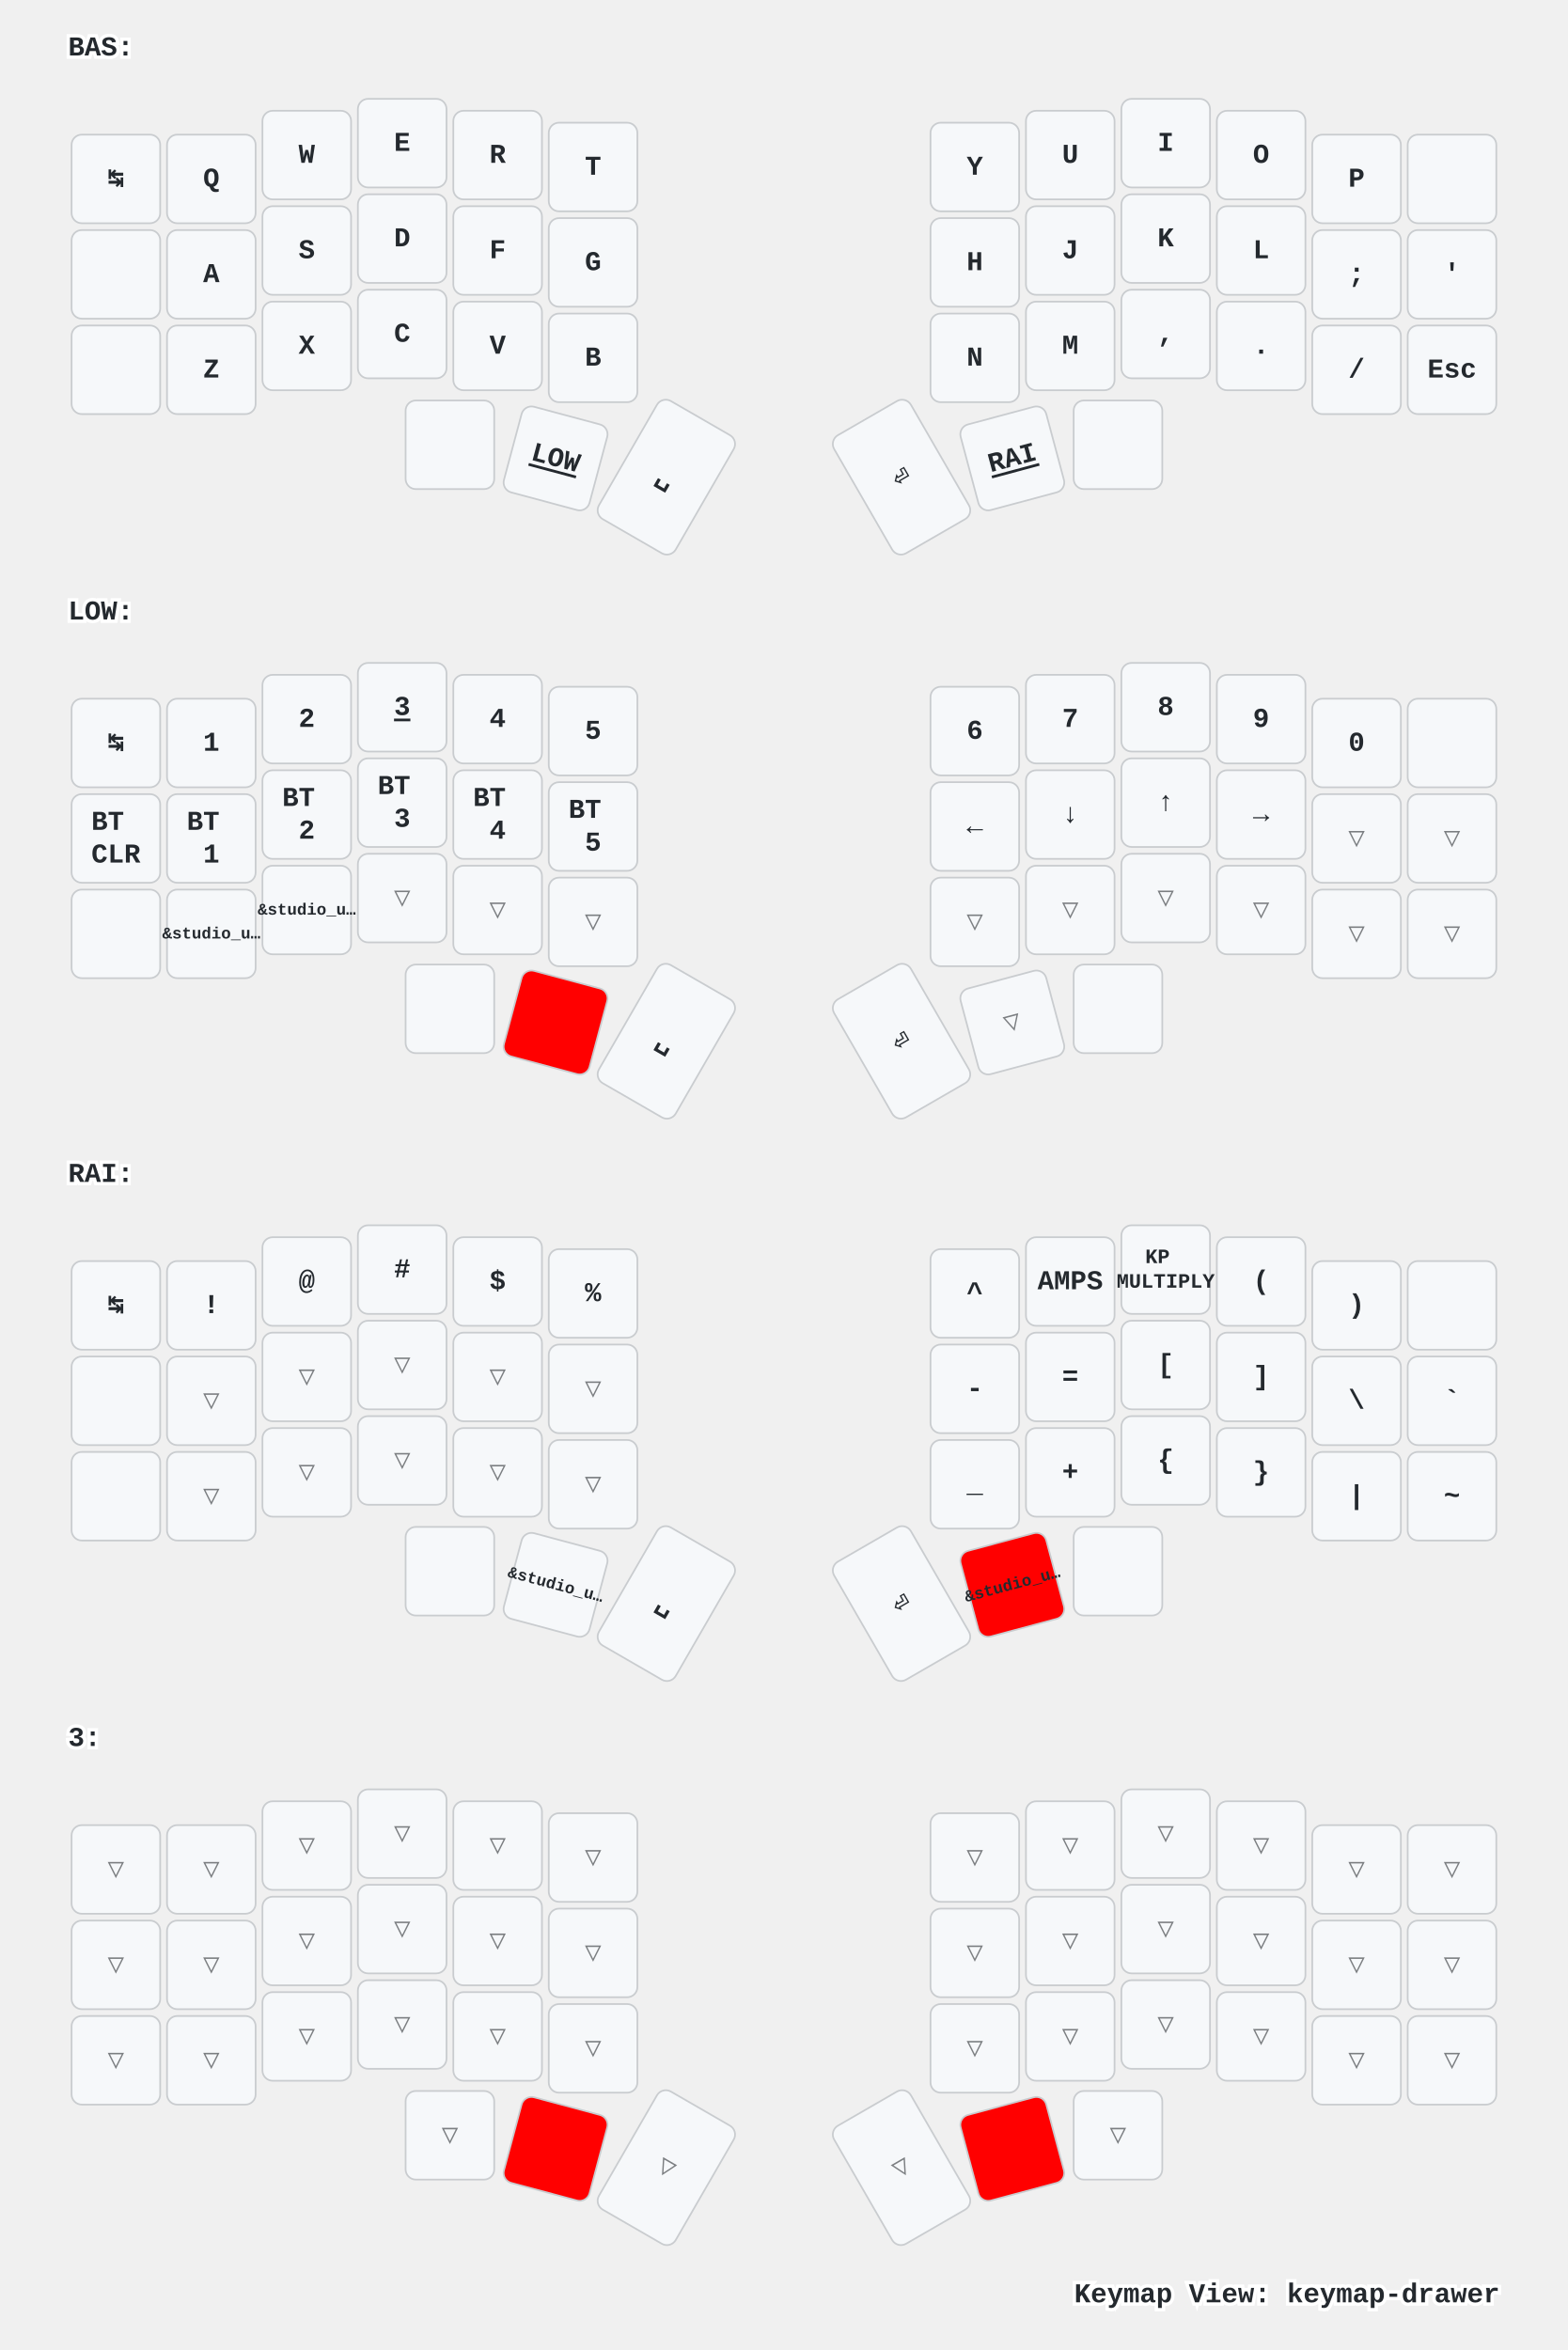
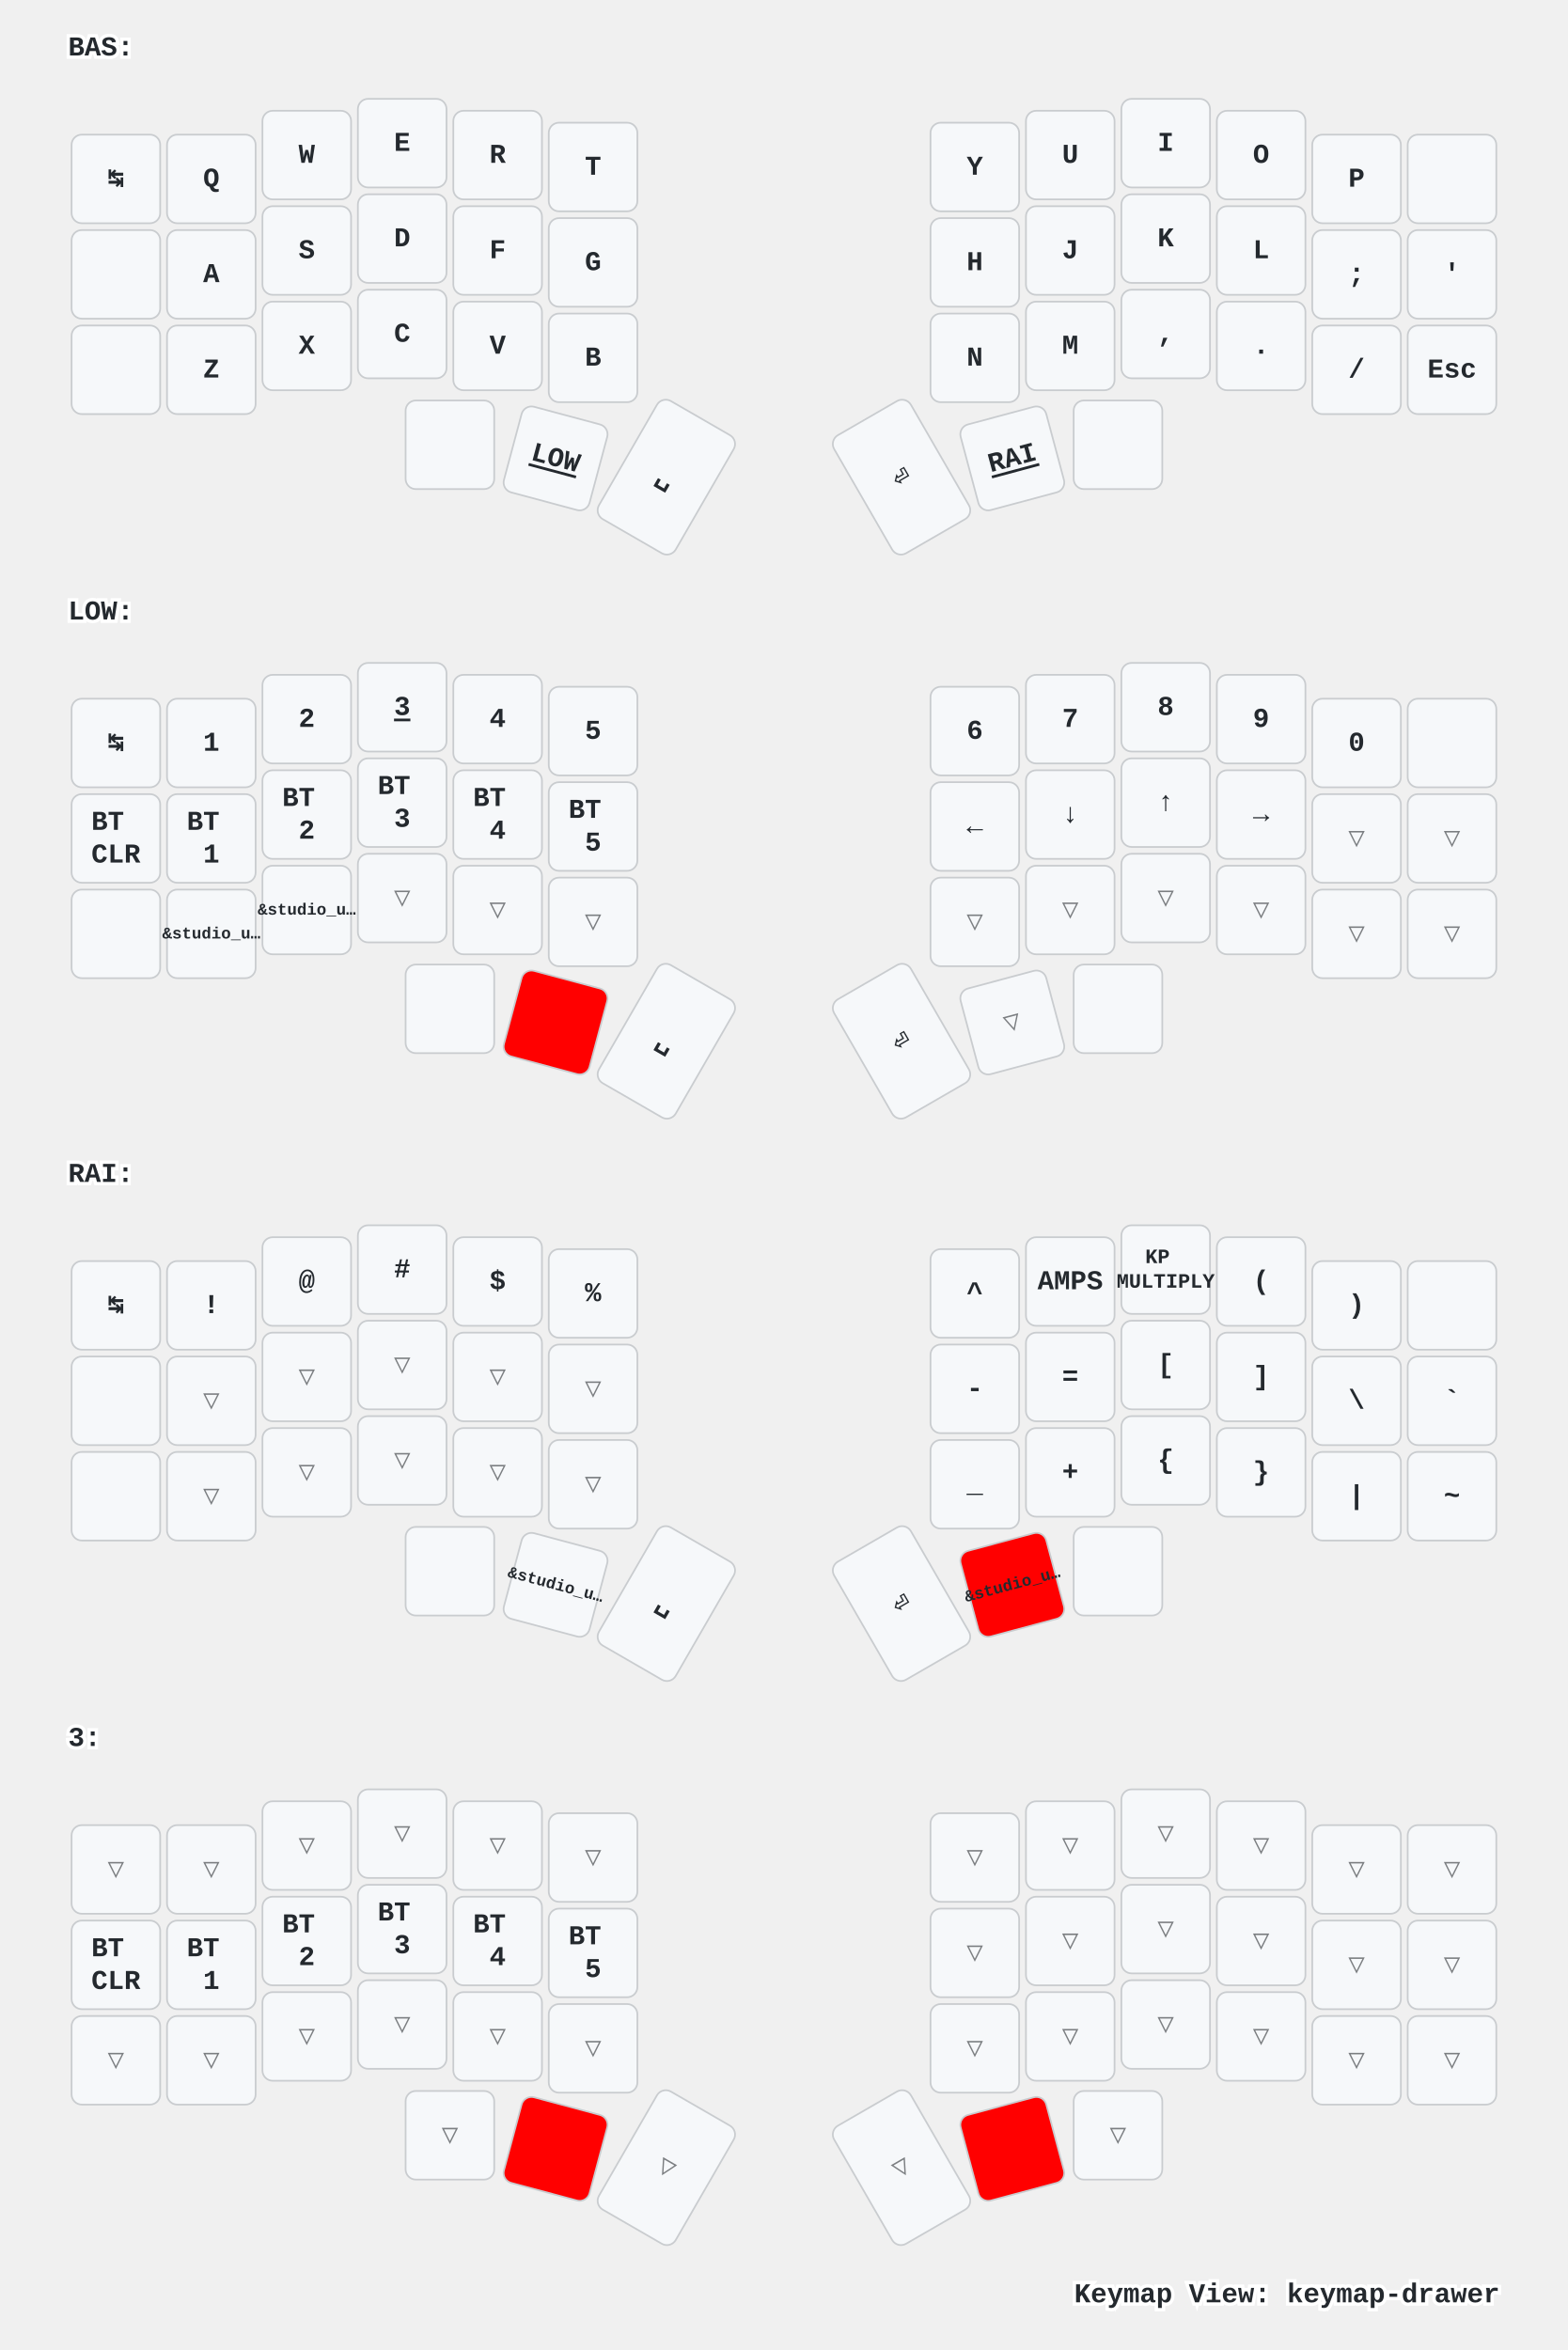
<svg xmlns="http://www.w3.org/2000/svg" xmlns:xlink="http://www.w3.org/1999/xlink" width="920" height="1379" viewBox="0 0 920 1379" class="keymap">
  <defs>/* start glyphs */
<svg id="mdi:apple-keyboard-command">
      <svg id="mdi-apple-keyboard-command" viewBox="0 0 24 24">
        <path d="M6,2A4,4 0 0,1 10,6V8H14V6A4,4 0 0,1 18,2A4,4 0 0,1 22,6A4,4 0 0,1 18,10H16V14H18A4,4 0 0,1 22,18A4,4 0 0,1 18,22A4,4 0 0,1 14,18V16H10V18A4,4 0 0,1 6,22A4,4 0 0,1 2,18A4,4 0 0,1 6,14H8V10H6A4,4 0 0,1 2,6A4,4 0 0,1 6,2M16,18A2,2 0 0,0 18,20A2,2 0 0,0 20,18A2,2 0 0,0 18,16H16V18M14,10H10V14H14V10M6,16A2,2 0 0,0 4,18A2,2 0 0,0 6,20A2,2 0 0,0 8,18V16H6M8,6A2,2 0 0,0 6,4A2,2 0 0,0 4,6A2,2 0 0,0 6,8H8V6M18,8A2,2 0 0,0 20,6A2,2 0 0,0 18,4A2,2 0 0,0 16,6V8H18Z" />
      </svg>
    </svg>
    <svg id="mdi:apple-keyboard-control">
      <svg id="mdi-apple-keyboard-control" viewBox="0 0 24 24">
        <path d="M19.78,11.78L18.36,13.19L12,6.83L5.64,13.19L4.22,11.78L12,4L19.78,11.78Z" />
      </svg>
    </svg>
    <svg id="mdi:apple-keyboard-option">
      <svg id="mdi-apple-keyboard-option" viewBox="0 0 24 24">
        <path d="M3,4H9.11L16.15,18H21V20H14.88L7.84,6H3V4M14,4H21V6H14V4Z" />
      </svg>
    </svg>
    <svg id="mdi:apple-keyboard-shift">
      <svg id="mdi-apple-keyboard-shift" viewBox="0 0 24 24">
        <path d="M15,18V12H17.17L12,6.83L6.83,12H9V18H15M12,4L22,14H17V20H7V14H2L12,4Z" />
      </svg>
    </svg>
    <svg id="mdi:backspace-outline">
      <svg id="mdi-backspace-outline" viewBox="0 0 24 24">
        <path d="M19,15.59L17.59,17L14,13.41L10.41,17L9,15.59L12.59,12L9,8.41L10.41,7L14,10.59L17.59,7L19,8.41L15.41,12L19,15.59M22,3A2,2 0 0,1 24,5V19A2,2 0 0,1 22,21H7C6.31,21 5.77,20.64 5.41,20.11L0,12L5.41,3.88C5.77,3.35 6.31,3 7,3H22M22,5H7L2.28,12L7,19H22V5Z" />
      </svg>
    </svg>
  </defs>/* end glyphs */
<style>/* inherit to force styles through use tags */
svg path {
    fill: inherit;
}

/* font and background color specifications */
svg.keymap {
    font-family: SFMono-Regular,Consolas,Liberation Mono,Menlo,monospace;
    font-size: 14px;
    font-kerning: normal;
    text-rendering: optimizeLegibility;
    fill: #24292e;
}

/* default key styling */
rect.key {
    fill: #f6f8fa;
}

rect.key, rect.combo {
    stroke: #c9cccf;
    stroke-width: 1;
}

/* default key side styling, only used is draw_key_sides is set */
rect.side {
    filter: brightness(90%);
}

/* color accent for combo boxes */
rect.combo, rect.combo-separate {
    fill: #cdf;
}

/* color accent for held keys */
rect.held, rect.combo.held {
    fill: #fdd;
}

/* color accent for ghost (optional) keys */
rect.ghost, rect.combo.ghost {
    stroke-dasharray: 4, 4;
    stroke-width: 2;
}

text {
    text-anchor: middle;
    dominant-baseline: middle;
}

/* styling for layer labels */
text.label {
    font-weight: bold;
    text-anchor: start;
    stroke: white;
    stroke-width: 4;
    paint-order: stroke;
}

/* styling for optional footer */
text.footer {
    text-anchor: end;
    dominant-baseline: auto;
    stroke: white;
    stroke-width: 4;
    paint-order: stroke;
}

/* styling for combo tap, and key non-tap label text */
text.combo, text.hold, text.shifted, text.left, text.right {
    font-size: 11px;
}

text.hold {
    text-anchor: middle;
    dominant-baseline: auto;
}

text.shifted {
    text-anchor: middle;
    dominant-baseline: hanging;
}

text.left {
    text-anchor: start;
}

text.right {
    text-anchor: end;
}

text.layer-activator {
    text-decoration: underline;
}

/* styling for hold/shifted label text in combo box */
text.combo.hold, text.combo.shifted, text.combo.left, text.combo.right {
    font-size: 8px;
}

/* lighter symbol for transparent keys */
text.trans {
    fill: #7b7e81;
}

/* styling for combo dendrons */
path.combo {
    stroke-width: 1;
    stroke: gray;
    fill: none;
}

/* Start Tabler Icons Cleanup */
/* cannot use height/width with glyphs */
.icon-tabler &gt; path {
    fill: inherit;
    stroke: inherit;
    stroke-width: 2;
}
/* hide tabler's default box */
.icon-tabler &gt; path[stroke="none"][fill="none"] {
    visibility: hidden;
}
/* End Tabler Icons Cleanup */

/* For default sytles, see https://github.com/caksoylar/keymap-drawer/blob/main/keymap_drawer/config.py#L85 */

svg.keymap {
  font-family: Ubuntu Mono, Inconsolata, Consolas, Liberation Mono, Menlo, monospace;
  font-size: 16px;
  font-weight: bold;
  text-rendering: optimizeLegibility;
}

/* Color accent for held keys
red = #f00
green = #0f0
blue = #00f
yellow = #ff0
cyan = #0ff
magenta = #f0f
white = #fff
black = #000
grey = #888
light grey = #ccc
#ffc
*/
rect.held, rect.combo.held {
    fill: #f00;
}

/* Technique borrowed and extended from https://github.com/englmaxi/zmk-config/blob/master/keymap-drawer/config.yaml */
.sym_sub_text.tap {
  translate: -5px 2px;
  font-size: 20px;
}
.sym_sub_text.shifted {
  translate: 10px 13px;
  font-size: 10px;
  opacity: 1.0;
}
.combo.sym_sub_text.tap {
  translate: -1px 1px;
}
.combo.sym_sub_text.shifted {
  translate: 7px 5px;
  font-size: 10px;
  opacity: 1.0;
}

/* Toggle */
.toggle.shifted {
  translate: -10px 12px;
}

.toggle.hold {
  translate: 13px -23px;
}

/* Variant for tap-dances */
.tap_dance.tap {
  translate: -7px 0px;
  font-size: 12px;
}
.tap_dance.shifted {
  translate: 7px 17px;
  font-size: 12px;
  opacity: 1.0;
}

/* Variant for symbol next to symbol */
.sym_by_sym.tap {
  translate: -6px 0px;
}
.sym_by_sym.shifted {
  translate: 10px 12px;
  opacity: 1.0;
}

.combo.sym_by_sym.tap {
  translate: -35px 0px;
}
.combo.sym_by_sym.shifted {
  translate: 35px 20px;
  opacity: 1.0;
}

.combo.sym_by_sym.hold {
  visibility: hidden;
}

/* hide hold box for combo sym_by_sym */
.combo.sym_by_sym.hold &gt; path[stroke="none"][fill="none"] {
  visibility: hidden;
}
</style>
  <g transform="translate(40, 0)" class="layer-BAS">
    <text x="0" y="28" class="label" id="BAS">BAS:</text>
    <g transform="translate(0, 56)">
      <g transform="translate(28, 49)" class="key keypos-0">
        <rect rx="6" ry="6" x="-26" y="-26" width="52" height="52" class="key" />
        <text x="0" y="0" class="key tap">↹</text>
      </g>
      <g transform="translate(84, 49)" class="key keypos-1">
        <rect rx="6" ry="6" x="-26" y="-26" width="52" height="52" class="key" />
        <text x="0" y="0" class="key tap">Q</text>
      </g>
      <g transform="translate(140, 35)" class="key keypos-2">
        <rect rx="6" ry="6" x="-26" y="-26" width="52" height="52" class="key" />
        <text x="0" y="0" class="key tap">W</text>
      </g>
      <g transform="translate(196, 28)" class="key keypos-3">
        <rect rx="6" ry="6" x="-26" y="-26" width="52" height="52" class="key" />
        <text x="0" y="0" class="key tap">E</text>
      </g>
      <g transform="translate(252, 35)" class="key keypos-4">
        <rect rx="6" ry="6" x="-26" y="-26" width="52" height="52" class="key" />
        <text x="0" y="0" class="key tap">R</text>
      </g>
      <g transform="translate(308, 42)" class="key keypos-5">
        <rect rx="6" ry="6" x="-26" y="-26" width="52" height="52" class="key" />
        <text x="0" y="0" class="key tap">T</text>
      </g>
      <g transform="translate(532, 42)" class="key keypos-6">
        <rect rx="6" ry="6" x="-26" y="-26" width="52" height="52" class="key" />
        <text x="0" y="0" class="key tap">Y</text>
      </g>
      <g transform="translate(588, 35)" class="key keypos-7">
        <rect rx="6" ry="6" x="-26" y="-26" width="52" height="52" class="key" />
        <text x="0" y="0" class="key tap">U</text>
      </g>
      <g transform="translate(644, 28)" class="key keypos-8">
        <rect rx="6" ry="6" x="-26" y="-26" width="52" height="52" class="key" />
        <text x="0" y="0" class="key tap">I</text>
      </g>
      <g transform="translate(700, 35)" class="key keypos-9">
        <rect rx="6" ry="6" x="-26" y="-26" width="52" height="52" class="key" />
        <text x="0" y="0" class="key tap">O</text>
      </g>
      <g transform="translate(756, 49)" class="key keypos-10">
        <rect rx="6" ry="6" x="-26" y="-26" width="52" height="52" class="key" />
        <text x="0" y="0" class="key tap">P</text>
      </g>
      <g transform="translate(812, 49)" class="key keypos-11">
        <rect rx="6" ry="6" x="-26" y="-26" width="52" height="52" class="key" />
        <use href="#mdi:backspace-outline" xlink:href="#mdi:backspace-outline" x="-9" y="-9" height="18" width="18.0" class="key tap glyph mdi:backspace-outline" />
      </g>
      <g transform="translate(28, 105)" class="key keypos-12">
        <rect rx="6" ry="6" x="-26" y="-26" width="52" height="52" class="key" />
        <use href="#mdi:apple-keyboard-control" xlink:href="#mdi:apple-keyboard-control" x="-9" y="-9" height="18" width="18.0" class="key tap glyph mdi:apple-keyboard-control" />
      </g>
      <g transform="translate(84, 105)" class="key keypos-13">
        <rect rx="6" ry="6" x="-26" y="-26" width="52" height="52" class="key" />
        <text x="0" y="0" class="key tap">A</text>
      </g>
      <g transform="translate(140, 91)" class="key keypos-14">
        <rect rx="6" ry="6" x="-26" y="-26" width="52" height="52" class="key" />
        <text x="0" y="0" class="key tap">S</text>
      </g>
      <g transform="translate(196, 84)" class="key keypos-15">
        <rect rx="6" ry="6" x="-26" y="-26" width="52" height="52" class="key" />
        <text x="0" y="0" class="key tap">D</text>
      </g>
      <g transform="translate(252, 91)" class="key keypos-16">
        <rect rx="6" ry="6" x="-26" y="-26" width="52" height="52" class="key" />
        <text x="0" y="0" class="key tap">F</text>
      </g>
      <g transform="translate(308, 98)" class="key keypos-17">
        <rect rx="6" ry="6" x="-26" y="-26" width="52" height="52" class="key" />
        <text x="0" y="0" class="key tap">G</text>
      </g>
      <g transform="translate(532, 98)" class="key keypos-18">
        <rect rx="6" ry="6" x="-26" y="-26" width="52" height="52" class="key" />
        <text x="0" y="0" class="key tap">H</text>
      </g>
      <g transform="translate(588, 91)" class="key keypos-19">
        <rect rx="6" ry="6" x="-26" y="-26" width="52" height="52" class="key" />
        <text x="0" y="0" class="key tap">J</text>
      </g>
      <g transform="translate(644, 84)" class="key keypos-20">
        <rect rx="6" ry="6" x="-26" y="-26" width="52" height="52" class="key" />
        <text x="0" y="0" class="key tap">K</text>
      </g>
      <g transform="translate(700, 91)" class="key keypos-21">
        <rect rx="6" ry="6" x="-26" y="-26" width="52" height="52" class="key" />
        <text x="0" y="0" class="key tap">L</text>
      </g>
      <g transform="translate(756, 105)" class="key keypos-22">
        <rect rx="6" ry="6" x="-26" y="-26" width="52" height="52" class="key" />
        <text x="0" y="0" class="key tap">;</text>
      </g>
      <g transform="translate(812, 105)" class="key keypos-23">
        <rect rx="6" ry="6" x="-26" y="-26" width="52" height="52" class="key" />
        <text x="0" y="0" class="key tap">'</text>
      </g>
      <g transform="translate(28, 161)" class="key keypos-24">
        <rect rx="6" ry="6" x="-26" y="-26" width="52" height="52" class="key" />
        <use href="#mdi:apple-keyboard-shift" xlink:href="#mdi:apple-keyboard-shift" x="-9" y="-9" height="18" width="18.0" class="key tap glyph mdi:apple-keyboard-shift" />
      </g>
      <g transform="translate(84, 161)" class="key keypos-25">
        <rect rx="6" ry="6" x="-26" y="-26" width="52" height="52" class="key" />
        <text x="0" y="0" class="key tap">Z</text>
      </g>
      <g transform="translate(140, 147)" class="key keypos-26">
        <rect rx="6" ry="6" x="-26" y="-26" width="52" height="52" class="key" />
        <text x="0" y="0" class="key tap">X</text>
      </g>
      <g transform="translate(196, 140)" class="key keypos-27">
        <rect rx="6" ry="6" x="-26" y="-26" width="52" height="52" class="key" />
        <text x="0" y="0" class="key tap">C</text>
      </g>
      <g transform="translate(252, 147)" class="key keypos-28">
        <rect rx="6" ry="6" x="-26" y="-26" width="52" height="52" class="key" />
        <text x="0" y="0" class="key tap">V</text>
      </g>
      <g transform="translate(308, 154)" class="key keypos-29">
        <rect rx="6" ry="6" x="-26" y="-26" width="52" height="52" class="key" />
        <text x="0" y="0" class="key tap">B</text>
      </g>
      <g transform="translate(532, 154)" class="key keypos-30">
        <rect rx="6" ry="6" x="-26" y="-26" width="52" height="52" class="key" />
        <text x="0" y="0" class="key tap">N</text>
      </g>
      <g transform="translate(588, 147)" class="key keypos-31">
        <rect rx="6" ry="6" x="-26" y="-26" width="52" height="52" class="key" />
        <text x="0" y="0" class="key tap">M</text>
      </g>
      <g transform="translate(644, 140)" class="key keypos-32">
        <rect rx="6" ry="6" x="-26" y="-26" width="52" height="52" class="key" />
        <text x="0" y="0" class="key tap">,</text>
      </g>
      <g transform="translate(700, 147)" class="key keypos-33">
        <rect rx="6" ry="6" x="-26" y="-26" width="52" height="52" class="key" />
        <text x="0" y="0" class="key tap">.</text>
      </g>
      <g transform="translate(756, 161)" class="key keypos-34">
        <rect rx="6" ry="6" x="-26" y="-26" width="52" height="52" class="key" />
        <text x="0" y="0" class="key tap">/</text>
      </g>
      <g transform="translate(812, 161)" class="key keypos-35">
        <rect rx="6" ry="6" x="-26" y="-26" width="52" height="52" class="key" />
        <text x="0" y="0" class="key tap">Esc</text>
      </g>
      <g transform="translate(224, 205)" class="key keypos-36">
        <rect rx="6" ry="6" x="-26" y="-26" width="52" height="52" class="key" />
        <use href="#mdi:apple-keyboard-command" xlink:href="#mdi:apple-keyboard-command" x="-9" y="-9" height="18" width="18.0" class="key tap glyph mdi:apple-keyboard-command" />
      </g>
      <g transform="translate(286, 213) rotate(15.0)" class="key keypos-37">
        <rect rx="6" ry="6" x="-26" y="-26" width="52" height="52" class="key" />
        <a href="#LOW">
          <text x="0" y="0" class="key tap layer-activator">LOW</text>
        </a>
      </g>
      <g transform="translate(351, 224) rotate(30.0)" class="key keypos-38">
        <rect rx="6" ry="6" x="-26" y="-40" width="52" height="80" class="key" />
        <text x="0" y="0" class="key tap">␣</text>
      </g>
      <g transform="translate(489, 224) rotate(-30.0)" class="key keypos-39">
        <rect rx="6" ry="6" x="-26" y="-40" width="52" height="80" class="key" />
        <text x="0" y="0" class="key tap">⏎</text>
      </g>
      <g transform="translate(554, 213) rotate(-15.0)" class="key keypos-40">
        <rect rx="6" ry="6" x="-26" y="-26" width="52" height="52" class="key" />
        <a href="#RAI">
          <text x="0" y="0" class="key tap layer-activator">RAI</text>
        </a>
      </g>
      <g transform="translate(616, 205)" class="key keypos-41">
        <rect rx="6" ry="6" x="-26" y="-26" width="52" height="52" class="key" />
        <use href="#mdi:apple-keyboard-option" xlink:href="#mdi:apple-keyboard-option" x="-9" y="-9" height="18" width="18.0" class="key tap glyph mdi:apple-keyboard-option" />
      </g>
    </g>
  </g>
  <g transform="translate(40, 331)" class="layer-LOW">
    <text x="0" y="28" class="label" id="LOW">LOW:</text>
    <g transform="translate(0, 56)">
      <g transform="translate(28, 49)" class="key keypos-0">
        <rect rx="6" ry="6" x="-26" y="-26" width="52" height="52" class="key" />
        <text x="0" y="0" class="key tap">↹</text>
      </g>
      <g transform="translate(84, 49)" class="key keypos-1">
        <rect rx="6" ry="6" x="-26" y="-26" width="52" height="52" class="key" />
        <text x="0" y="0" class="key tap">1</text>
      </g>
      <g transform="translate(140, 35)" class="key keypos-2">
        <rect rx="6" ry="6" x="-26" y="-26" width="52" height="52" class="key" />
        <text x="0" y="0" class="key tap">2</text>
      </g>
      <g transform="translate(196, 28)" class="key keypos-3">
        <rect rx="6" ry="6" x="-26" y="-26" width="52" height="52" class="key" />
        <a href="#x_x">
          <text x="0" y="0" class="key tap layer-activator">3</text>
        </a>
      </g>
      <g transform="translate(252, 35)" class="key keypos-4">
        <rect rx="6" ry="6" x="-26" y="-26" width="52" height="52" class="key" />
        <text x="0" y="0" class="key tap">4</text>
      </g>
      <g transform="translate(308, 42)" class="key keypos-5">
        <rect rx="6" ry="6" x="-26" y="-26" width="52" height="52" class="key" />
        <text x="0" y="0" class="key tap">5</text>
      </g>
      <g transform="translate(532, 42)" class="key keypos-6">
        <rect rx="6" ry="6" x="-26" y="-26" width="52" height="52" class="key" />
        <text x="0" y="0" class="key tap">6</text>
      </g>
      <g transform="translate(588, 35)" class="key keypos-7">
        <rect rx="6" ry="6" x="-26" y="-26" width="52" height="52" class="key" />
        <text x="0" y="0" class="key tap">7</text>
      </g>
      <g transform="translate(644, 28)" class="key keypos-8">
        <rect rx="6" ry="6" x="-26" y="-26" width="52" height="52" class="key" />
        <text x="0" y="0" class="key tap">8</text>
      </g>
      <g transform="translate(700, 35)" class="key keypos-9">
        <rect rx="6" ry="6" x="-26" y="-26" width="52" height="52" class="key" />
        <text x="0" y="0" class="key tap">9</text>
      </g>
      <g transform="translate(756, 49)" class="key keypos-10">
        <rect rx="6" ry="6" x="-26" y="-26" width="52" height="52" class="key" />
        <text x="0" y="0" class="key tap">0</text>
      </g>
      <g transform="translate(812, 49)" class="key keypos-11">
        <rect rx="6" ry="6" x="-26" y="-26" width="52" height="52" class="key" />
        <use href="#mdi:backspace-outline" xlink:href="#mdi:backspace-outline" x="-9" y="-9" height="18" width="18.0" class="key tap glyph mdi:backspace-outline" />
      </g>
      <g transform="translate(28, 105)" class="key keypos-12">
        <rect rx="6" ry="6" x="-26" y="-26" width="52" height="52" class="key" />
        <text x="0" y="0" class="key tap">
          <tspan x="0" dy="-0.6em">BT</tspan>
          <tspan x="0" dy="1.2em">CLR</tspan>
        </text>
      </g>
      <g transform="translate(84, 105)" class="key keypos-13">
        <rect rx="6" ry="6" x="-26" y="-26" width="52" height="52" class="key" />
        <text x="0" y="0" class="key tap">
          <tspan x="0" dy="-0.6em">BT</tspan>
          <tspan x="0" dy="1.2em">1</tspan>
        </text>
      </g>
      <g transform="translate(140, 91)" class="key keypos-14">
        <rect rx="6" ry="6" x="-26" y="-26" width="52" height="52" class="key" />
        <text x="0" y="0" class="key tap">
          <tspan x="0" dy="-0.6em">BT</tspan>
          <tspan x="0" dy="1.2em">2</tspan>
        </text>
      </g>
      <g transform="translate(196, 84)" class="key keypos-15">
        <rect rx="6" ry="6" x="-26" y="-26" width="52" height="52" class="key" />
        <text x="0" y="0" class="key tap">
          <tspan x="0" dy="-0.6em">BT</tspan>
          <tspan x="0" dy="1.2em">3</tspan>
        </text>
      </g>
      <g transform="translate(252, 91)" class="key keypos-16">
        <rect rx="6" ry="6" x="-26" y="-26" width="52" height="52" class="key" />
        <text x="0" y="0" class="key tap">
          <tspan x="0" dy="-0.6em">BT</tspan>
          <tspan x="0" dy="1.2em">4</tspan>
        </text>
      </g>
      <g transform="translate(308, 98)" class="key keypos-17">
        <rect rx="6" ry="6" x="-26" y="-26" width="52" height="52" class="key" />
        <text x="0" y="0" class="key tap">
          <tspan x="0" dy="-0.6em">BT</tspan>
          <tspan x="0" dy="1.2em">5</tspan>
        </text>
      </g>
      <g transform="translate(532, 98)" class="key keypos-18">
        <rect rx="6" ry="6" x="-26" y="-26" width="52" height="52" class="key" />
        <text x="0" y="0" class="key tap">←</text>
      </g>
      <g transform="translate(588, 91)" class="key keypos-19">
        <rect rx="6" ry="6" x="-26" y="-26" width="52" height="52" class="key" />
        <text x="0" y="0" class="key tap">↓</text>
      </g>
      <g transform="translate(644, 84)" class="key keypos-20">
        <rect rx="6" ry="6" x="-26" y="-26" width="52" height="52" class="key" />
        <text x="0" y="0" class="key tap">↑</text>
      </g>
      <g transform="translate(700, 91)" class="key keypos-21">
        <rect rx="6" ry="6" x="-26" y="-26" width="52" height="52" class="key" />
        <text x="0" y="0" class="key tap">→</text>
      </g>
      <g transform="translate(756, 105)" class="key trans keypos-22">
        <rect rx="6" ry="6" x="-26" y="-26" width="52" height="52" class="key trans" />
        <text x="0" y="0" class="key trans tap">▽</text>
      </g>
      <g transform="translate(812, 105)" class="key trans keypos-23">
        <rect rx="6" ry="6" x="-26" y="-26" width="52" height="52" class="key trans" />
        <text x="0" y="0" class="key trans tap">▽</text>
      </g>
      <g transform="translate(28, 161)" class="key keypos-24">
        <rect rx="6" ry="6" x="-26" y="-26" width="52" height="52" class="key" />
        <use href="#mdi:apple-keyboard-shift" xlink:href="#mdi:apple-keyboard-shift" x="-9" y="-9" height="18" width="18.0" class="key tap glyph mdi:apple-keyboard-shift" />
      </g>
      <g transform="translate(84, 161)" class="key keypos-25">
        <rect rx="6" ry="6" x="-26" y="-26" width="52" height="52" class="key" />
        <text x="0" y="0" class="key tap">
          <tspan style="font-size: 60%">&amp;studio_u…</tspan>
        </text>
      </g>
      <g transform="translate(140, 147)" class="key keypos-26">
        <rect rx="6" ry="6" x="-26" y="-26" width="52" height="52" class="key" />
        <text x="0" y="0" class="key tap">
          <tspan style="font-size: 60%">&amp;studio_u…</tspan>
        </text>
      </g>
      <g transform="translate(196, 140)" class="key trans keypos-27">
        <rect rx="6" ry="6" x="-26" y="-26" width="52" height="52" class="key trans" />
        <text x="0" y="0" class="key trans tap">▽</text>
      </g>
      <g transform="translate(252, 147)" class="key trans keypos-28">
        <rect rx="6" ry="6" x="-26" y="-26" width="52" height="52" class="key trans" />
        <text x="0" y="0" class="key trans tap">▽</text>
      </g>
      <g transform="translate(308, 154)" class="key trans keypos-29">
        <rect rx="6" ry="6" x="-26" y="-26" width="52" height="52" class="key trans" />
        <text x="0" y="0" class="key trans tap">▽</text>
      </g>
      <g transform="translate(532, 154)" class="key trans keypos-30">
        <rect rx="6" ry="6" x="-26" y="-26" width="52" height="52" class="key trans" />
        <text x="0" y="0" class="key trans tap">▽</text>
      </g>
      <g transform="translate(588, 147)" class="key trans keypos-31">
        <rect rx="6" ry="6" x="-26" y="-26" width="52" height="52" class="key trans" />
        <text x="0" y="0" class="key trans tap">▽</text>
      </g>
      <g transform="translate(644, 140)" class="key trans keypos-32">
        <rect rx="6" ry="6" x="-26" y="-26" width="52" height="52" class="key trans" />
        <text x="0" y="0" class="key trans tap">▽</text>
      </g>
      <g transform="translate(700, 147)" class="key trans keypos-33">
        <rect rx="6" ry="6" x="-26" y="-26" width="52" height="52" class="key trans" />
        <text x="0" y="0" class="key trans tap">▽</text>
      </g>
      <g transform="translate(756, 161)" class="key trans keypos-34">
        <rect rx="6" ry="6" x="-26" y="-26" width="52" height="52" class="key trans" />
        <text x="0" y="0" class="key trans tap">▽</text>
      </g>
      <g transform="translate(812, 161)" class="key trans keypos-35">
        <rect rx="6" ry="6" x="-26" y="-26" width="52" height="52" class="key trans" />
        <text x="0" y="0" class="key trans tap">▽</text>
      </g>
      <g transform="translate(224, 205)" class="key keypos-36">
        <rect rx="6" ry="6" x="-26" y="-26" width="52" height="52" class="key" />
        <use href="#mdi:apple-keyboard-command" xlink:href="#mdi:apple-keyboard-command" x="-9" y="-9" height="18" width="18.0" class="key tap glyph mdi:apple-keyboard-command" />
      </g>
      <g transform="translate(286, 213) rotate(15.0)" class="key held keypos-37">
        <rect rx="6" ry="6" x="-26" y="-26" width="52" height="52" class="key held" />
      </g>
      <g transform="translate(351, 224) rotate(30.0)" class="key keypos-38">
        <rect rx="6" ry="6" x="-26" y="-40" width="52" height="80" class="key" />
        <text x="0" y="0" class="key tap">␣</text>
      </g>
      <g transform="translate(489, 224) rotate(-30.0)" class="key keypos-39">
        <rect rx="6" ry="6" x="-26" y="-40" width="52" height="80" class="key" />
        <text x="0" y="0" class="key tap">⏎</text>
      </g>
      <g transform="translate(554, 213) rotate(-15.0)" class="key trans keypos-40">
        <rect rx="6" ry="6" x="-26" y="-26" width="52" height="52" class="key trans" />
        <text x="0" y="0" class="key trans tap">▽</text>
      </g>
      <g transform="translate(616, 205)" class="key keypos-41">
        <rect rx="6" ry="6" x="-26" y="-26" width="52" height="52" class="key" />
        <use href="#mdi:apple-keyboard-option" xlink:href="#mdi:apple-keyboard-option" x="-9" y="-9" height="18" width="18.0" class="key tap glyph mdi:apple-keyboard-option" />
      </g>
    </g>
  </g>
  <g transform="translate(40, 661)" class="layer-RAI">
    <text x="0" y="28" class="label" id="RAI">RAI:</text>
    <g transform="translate(0, 56)">
      <g transform="translate(28, 49)" class="key keypos-0">
        <rect rx="6" ry="6" x="-26" y="-26" width="52" height="52" class="key" />
        <text x="0" y="0" class="key tap">↹</text>
      </g>
      <g transform="translate(84, 49)" class="key keypos-1">
        <rect rx="6" ry="6" x="-26" y="-26" width="52" height="52" class="key" />
        <text x="0" y="0" class="key tap">!</text>
      </g>
      <g transform="translate(140, 35)" class="key keypos-2">
        <rect rx="6" ry="6" x="-26" y="-26" width="52" height="52" class="key" />
        <text x="0" y="0" class="key tap">@</text>
      </g>
      <g transform="translate(196, 28)" class="key keypos-3">
        <rect rx="6" ry="6" x="-26" y="-26" width="52" height="52" class="key" />
        <text x="0" y="0" class="key tap">#</text>
      </g>
      <g transform="translate(252, 35)" class="key keypos-4">
        <rect rx="6" ry="6" x="-26" y="-26" width="52" height="52" class="key" />
        <text x="0" y="0" class="key tap">$</text>
      </g>
      <g transform="translate(308, 42)" class="key keypos-5">
        <rect rx="6" ry="6" x="-26" y="-26" width="52" height="52" class="key" />
        <text x="0" y="0" class="key tap">%</text>
      </g>
      <g transform="translate(532, 42)" class="key keypos-6">
        <rect rx="6" ry="6" x="-26" y="-26" width="52" height="52" class="key" />
        <text x="0" y="0" class="key tap">^</text>
      </g>
      <g transform="translate(588, 35)" class="key keypos-7">
        <rect rx="6" ry="6" x="-26" y="-26" width="52" height="52" class="key" />
        <text x="0" y="0" class="key tap">AMPS</text>
      </g>
      <g transform="translate(644, 28)" class="key keypos-8">
        <rect rx="6" ry="6" x="-26" y="-26" width="52" height="52" class="key" />
        <text x="0" y="0" class="key tap">
          <tspan x="0" dy="-0.6em" style="font-size: 75%">KP</tspan>
          <tspan x="0" dy="1.2em" style="font-size: 75%">MULTIPLY</tspan>
        </text>
      </g>
      <g transform="translate(700, 35)" class="key keypos-9">
        <rect rx="6" ry="6" x="-26" y="-26" width="52" height="52" class="key" />
        <text x="0" y="0" class="key tap">(</text>
      </g>
      <g transform="translate(756, 49)" class="key keypos-10">
        <rect rx="6" ry="6" x="-26" y="-26" width="52" height="52" class="key" />
        <text x="0" y="0" class="key tap">)</text>
      </g>
      <g transform="translate(812, 49)" class="key keypos-11">
        <rect rx="6" ry="6" x="-26" y="-26" width="52" height="52" class="key" />
        <use href="#mdi:backspace-outline" xlink:href="#mdi:backspace-outline" x="-9" y="-9" height="18" width="18.0" class="key tap glyph mdi:backspace-outline" />
      </g>
      <g transform="translate(28, 105)" class="key keypos-12">
        <rect rx="6" ry="6" x="-26" y="-26" width="52" height="52" class="key" />
        <use href="#mdi:apple-keyboard-control" xlink:href="#mdi:apple-keyboard-control" x="-9" y="-9" height="18" width="18.0" class="key tap glyph mdi:apple-keyboard-control" />
      </g>
      <g transform="translate(84, 105)" class="key trans keypos-13">
        <rect rx="6" ry="6" x="-26" y="-26" width="52" height="52" class="key trans" />
        <text x="0" y="0" class="key trans tap">▽</text>
      </g>
      <g transform="translate(140, 91)" class="key trans keypos-14">
        <rect rx="6" ry="6" x="-26" y="-26" width="52" height="52" class="key trans" />
        <text x="0" y="0" class="key trans tap">▽</text>
      </g>
      <g transform="translate(196, 84)" class="key trans keypos-15">
        <rect rx="6" ry="6" x="-26" y="-26" width="52" height="52" class="key trans" />
        <text x="0" y="0" class="key trans tap">▽</text>
      </g>
      <g transform="translate(252, 91)" class="key trans keypos-16">
        <rect rx="6" ry="6" x="-26" y="-26" width="52" height="52" class="key trans" />
        <text x="0" y="0" class="key trans tap">▽</text>
      </g>
      <g transform="translate(308, 98)" class="key trans keypos-17">
        <rect rx="6" ry="6" x="-26" y="-26" width="52" height="52" class="key trans" />
        <text x="0" y="0" class="key trans tap">▽</text>
      </g>
      <g transform="translate(532, 98)" class="key keypos-18">
        <rect rx="6" ry="6" x="-26" y="-26" width="52" height="52" class="key" />
        <text x="0" y="0" class="key tap">-</text>
      </g>
      <g transform="translate(588, 91)" class="key keypos-19">
        <rect rx="6" ry="6" x="-26" y="-26" width="52" height="52" class="key" />
        <text x="0" y="0" class="key tap">=</text>
      </g>
      <g transform="translate(644, 84)" class="key keypos-20">
        <rect rx="6" ry="6" x="-26" y="-26" width="52" height="52" class="key" />
        <text x="0" y="0" class="key tap">[</text>
      </g>
      <g transform="translate(700, 91)" class="key keypos-21">
        <rect rx="6" ry="6" x="-26" y="-26" width="52" height="52" class="key" />
        <text x="0" y="0" class="key tap">]</text>
      </g>
      <g transform="translate(756, 105)" class="key keypos-22">
        <rect rx="6" ry="6" x="-26" y="-26" width="52" height="52" class="key" />
        <text x="0" y="0" class="key tap">\</text>
      </g>
      <g transform="translate(812, 105)" class="key keypos-23">
        <rect rx="6" ry="6" x="-26" y="-26" width="52" height="52" class="key" />
        <text x="0" y="0" class="key tap">`</text>
      </g>
      <g transform="translate(28, 161)" class="key keypos-24">
        <rect rx="6" ry="6" x="-26" y="-26" width="52" height="52" class="key" />
        <use href="#mdi:apple-keyboard-shift" xlink:href="#mdi:apple-keyboard-shift" x="-9" y="-9" height="18" width="18.0" class="key tap glyph mdi:apple-keyboard-shift" />
      </g>
      <g transform="translate(84, 161)" class="key trans keypos-25">
        <rect rx="6" ry="6" x="-26" y="-26" width="52" height="52" class="key trans" />
        <text x="0" y="0" class="key trans tap">▽</text>
      </g>
      <g transform="translate(140, 147)" class="key trans keypos-26">
        <rect rx="6" ry="6" x="-26" y="-26" width="52" height="52" class="key trans" />
        <text x="0" y="0" class="key trans tap">▽</text>
      </g>
      <g transform="translate(196, 140)" class="key trans keypos-27">
        <rect rx="6" ry="6" x="-26" y="-26" width="52" height="52" class="key trans" />
        <text x="0" y="0" class="key trans tap">▽</text>
      </g>
      <g transform="translate(252, 147)" class="key trans keypos-28">
        <rect rx="6" ry="6" x="-26" y="-26" width="52" height="52" class="key trans" />
        <text x="0" y="0" class="key trans tap">▽</text>
      </g>
      <g transform="translate(308, 154)" class="key trans keypos-29">
        <rect rx="6" ry="6" x="-26" y="-26" width="52" height="52" class="key trans" />
        <text x="0" y="0" class="key trans tap">▽</text>
      </g>
      <g transform="translate(532, 154)" class="key keypos-30">
        <rect rx="6" ry="6" x="-26" y="-26" width="52" height="52" class="key" />
        <text x="0" y="0" class="key tap">_</text>
      </g>
      <g transform="translate(588, 147)" class="key keypos-31">
        <rect rx="6" ry="6" x="-26" y="-26" width="52" height="52" class="key" />
        <text x="0" y="0" class="key tap">+</text>
      </g>
      <g transform="translate(644, 140)" class="key keypos-32">
        <rect rx="6" ry="6" x="-26" y="-26" width="52" height="52" class="key" />
        <text x="0" y="0" class="key tap">{</text>
      </g>
      <g transform="translate(700, 147)" class="key keypos-33">
        <rect rx="6" ry="6" x="-26" y="-26" width="52" height="52" class="key" />
        <text x="0" y="0" class="key tap">}</text>
      </g>
      <g transform="translate(756, 161)" class="key keypos-34">
        <rect rx="6" ry="6" x="-26" y="-26" width="52" height="52" class="key" />
        <text x="0" y="0" class="key tap">|</text>
      </g>
      <g transform="translate(812, 161)" class="key keypos-35">
        <rect rx="6" ry="6" x="-26" y="-26" width="52" height="52" class="key" />
        <text x="0" y="0" class="key tap">~</text>
      </g>
      <g transform="translate(224, 205)" class="key keypos-36">
        <rect rx="6" ry="6" x="-26" y="-26" width="52" height="52" class="key" />
        <use href="#mdi:apple-keyboard-command" xlink:href="#mdi:apple-keyboard-command" x="-9" y="-9" height="18" width="18.0" class="key tap glyph mdi:apple-keyboard-command" />
      </g>
      <g transform="translate(286, 213) rotate(15.0)" class="key keypos-37">
        <rect rx="6" ry="6" x="-26" y="-26" width="52" height="52" class="key" />
        <text x="0" y="0" class="key tap">
          <tspan style="font-size: 60%">&amp;studio_u…</tspan>
        </text>
      </g>
      <g transform="translate(351, 224) rotate(30.0)" class="key keypos-38">
        <rect rx="6" ry="6" x="-26" y="-40" width="52" height="80" class="key" />
        <text x="0" y="0" class="key tap">␣</text>
      </g>
      <g transform="translate(489, 224) rotate(-30.0)" class="key keypos-39">
        <rect rx="6" ry="6" x="-26" y="-40" width="52" height="80" class="key" />
        <text x="0" y="0" class="key tap">⏎</text>
      </g>
      <g transform="translate(554, 213) rotate(-15.0)" class="key held keypos-40">
        <rect rx="6" ry="6" x="-26" y="-26" width="52" height="52" class="key held" />
        <text x="0" y="0" class="key held tap">
          <tspan style="font-size: 60%">&amp;studio_u…</tspan>
        </text>
      </g>
      <g transform="translate(616, 205)" class="key keypos-41">
        <rect rx="6" ry="6" x="-26" y="-26" width="52" height="52" class="key" />
        <use href="#mdi:apple-keyboard-option" xlink:href="#mdi:apple-keyboard-option" x="-9" y="-9" height="18" width="18.0" class="key tap glyph mdi:apple-keyboard-option" />
      </g>
    </g>
  </g>
  <g transform="translate(40, 992)" class="layer-3">
    <text x="0" y="28" class="label" id="x_x">3:</text>
    <g transform="translate(0, 56)">
      <g transform="translate(28, 49)" class="key trans keypos-0">
        <rect rx="6" ry="6" x="-26" y="-26" width="52" height="52" class="key trans" />
        <text x="0" y="0" class="key trans tap">▽</text>
      </g>
      <g transform="translate(84, 49)" class="key trans keypos-1">
        <rect rx="6" ry="6" x="-26" y="-26" width="52" height="52" class="key trans" />
        <text x="0" y="0" class="key trans tap">▽</text>
      </g>
      <g transform="translate(140, 35)" class="key trans keypos-2">
        <rect rx="6" ry="6" x="-26" y="-26" width="52" height="52" class="key trans" />
        <text x="0" y="0" class="key trans tap">▽</text>
      </g>
      <g transform="translate(196, 28)" class="key trans keypos-3">
        <rect rx="6" ry="6" x="-26" y="-26" width="52" height="52" class="key trans" />
        <text x="0" y="0" class="key trans tap">▽</text>
      </g>
      <g transform="translate(252, 35)" class="key trans keypos-4">
        <rect rx="6" ry="6" x="-26" y="-26" width="52" height="52" class="key trans" />
        <text x="0" y="0" class="key trans tap">▽</text>
      </g>
      <g transform="translate(308, 42)" class="key trans keypos-5">
        <rect rx="6" ry="6" x="-26" y="-26" width="52" height="52" class="key trans" />
        <text x="0" y="0" class="key trans tap">▽</text>
      </g>
      <g transform="translate(532, 42)" class="key trans keypos-6">
        <rect rx="6" ry="6" x="-26" y="-26" width="52" height="52" class="key trans" />
        <text x="0" y="0" class="key trans tap">▽</text>
      </g>
      <g transform="translate(588, 35)" class="key trans keypos-7">
        <rect rx="6" ry="6" x="-26" y="-26" width="52" height="52" class="key trans" />
        <text x="0" y="0" class="key trans tap">▽</text>
      </g>
      <g transform="translate(644, 28)" class="key trans keypos-8">
        <rect rx="6" ry="6" x="-26" y="-26" width="52" height="52" class="key trans" />
        <text x="0" y="0" class="key trans tap">▽</text>
      </g>
      <g transform="translate(700, 35)" class="key trans keypos-9">
        <rect rx="6" ry="6" x="-26" y="-26" width="52" height="52" class="key trans" />
        <text x="0" y="0" class="key trans tap">▽</text>
      </g>
      <g transform="translate(756, 49)" class="key trans keypos-10">
        <rect rx="6" ry="6" x="-26" y="-26" width="52" height="52" class="key trans" />
        <text x="0" y="0" class="key trans tap">▽</text>
      </g>
      <g transform="translate(812, 49)" class="key trans keypos-11">
        <rect rx="6" ry="6" x="-26" y="-26" width="52" height="52" class="key trans" />
        <text x="0" y="0" class="key trans tap">▽</text>
      </g>
-       <g transform="translate(28, 105)" class="key trans keypos-12">
-         <rect rx="6" ry="6" x="-26" y="-26" width="52" height="52" class="key trans" />
-         <text x="0" y="0" class="key trans tap">▽</text>
-       </g>
-       <g transform="translate(84, 105)" class="key trans keypos-13">
-         <rect rx="6" ry="6" x="-26" y="-26" width="52" height="52" class="key trans" />
-         <text x="0" y="0" class="key trans tap">▽</text>
-       </g>
-       <g transform="translate(140, 91)" class="key trans keypos-14">
-         <rect rx="6" ry="6" x="-26" y="-26" width="52" height="52" class="key trans" />
-         <text x="0" y="0" class="key trans tap">▽</text>
-       </g>
-       <g transform="translate(196, 84)" class="key trans keypos-15">
-         <rect rx="6" ry="6" x="-26" y="-26" width="52" height="52" class="key trans" />
-         <text x="0" y="0" class="key trans tap">▽</text>
-       </g>
-       <g transform="translate(252, 91)" class="key trans keypos-16">
-         <rect rx="6" ry="6" x="-26" y="-26" width="52" height="52" class="key trans" />
-         <text x="0" y="0" class="key trans tap">▽</text>
-       </g>
-       <g transform="translate(308, 98)" class="key trans keypos-17">
-         <rect rx="6" ry="6" x="-26" y="-26" width="52" height="52" class="key trans" />
-         <text x="0" y="0" class="key trans tap">▽</text>
+       <g transform="translate(28, 105)" class="key keypos-12">
+         <rect rx="6" ry="6" x="-26" y="-26" width="52" height="52" class="key" />
+         <text x="0" y="0" class="key tap">
+           <tspan x="0" dy="-0.6em">BT</tspan>
+           <tspan x="0" dy="1.2em">CLR</tspan>
+         </text>
+       </g>
+       <g transform="translate(84, 105)" class="key keypos-13">
+         <rect rx="6" ry="6" x="-26" y="-26" width="52" height="52" class="key" />
+         <text x="0" y="0" class="key tap">
+           <tspan x="0" dy="-0.6em">BT</tspan>
+           <tspan x="0" dy="1.2em">1</tspan>
+         </text>
+       </g>
+       <g transform="translate(140, 91)" class="key keypos-14">
+         <rect rx="6" ry="6" x="-26" y="-26" width="52" height="52" class="key" />
+         <text x="0" y="0" class="key tap">
+           <tspan x="0" dy="-0.6em">BT</tspan>
+           <tspan x="0" dy="1.2em">2</tspan>
+         </text>
+       </g>
+       <g transform="translate(196, 84)" class="key keypos-15">
+         <rect rx="6" ry="6" x="-26" y="-26" width="52" height="52" class="key" />
+         <text x="0" y="0" class="key tap">
+           <tspan x="0" dy="-0.6em">BT</tspan>
+           <tspan x="0" dy="1.2em">3</tspan>
+         </text>
+       </g>
+       <g transform="translate(252, 91)" class="key keypos-16">
+         <rect rx="6" ry="6" x="-26" y="-26" width="52" height="52" class="key" />
+         <text x="0" y="0" class="key tap">
+           <tspan x="0" dy="-0.6em">BT</tspan>
+           <tspan x="0" dy="1.2em">4</tspan>
+         </text>
+       </g>
+       <g transform="translate(308, 98)" class="key keypos-17">
+         <rect rx="6" ry="6" x="-26" y="-26" width="52" height="52" class="key" />
+         <text x="0" y="0" class="key tap">
+           <tspan x="0" dy="-0.6em">BT</tspan>
+           <tspan x="0" dy="1.2em">5</tspan>
+         </text>
      </g>
      <g transform="translate(532, 98)" class="key trans keypos-18">
        <rect rx="6" ry="6" x="-26" y="-26" width="52" height="52" class="key trans" />
        <text x="0" y="0" class="key trans tap">▽</text>
      </g>
      <g transform="translate(588, 91)" class="key trans keypos-19">
        <rect rx="6" ry="6" x="-26" y="-26" width="52" height="52" class="key trans" />
        <text x="0" y="0" class="key trans tap">▽</text>
      </g>
      <g transform="translate(644, 84)" class="key trans keypos-20">
        <rect rx="6" ry="6" x="-26" y="-26" width="52" height="52" class="key trans" />
        <text x="0" y="0" class="key trans tap">▽</text>
      </g>
      <g transform="translate(700, 91)" class="key trans keypos-21">
        <rect rx="6" ry="6" x="-26" y="-26" width="52" height="52" class="key trans" />
        <text x="0" y="0" class="key trans tap">▽</text>
      </g>
      <g transform="translate(756, 105)" class="key trans keypos-22">
        <rect rx="6" ry="6" x="-26" y="-26" width="52" height="52" class="key trans" />
        <text x="0" y="0" class="key trans tap">▽</text>
      </g>
      <g transform="translate(812, 105)" class="key trans keypos-23">
        <rect rx="6" ry="6" x="-26" y="-26" width="52" height="52" class="key trans" />
        <text x="0" y="0" class="key trans tap">▽</text>
      </g>
      <g transform="translate(28, 161)" class="key trans keypos-24">
        <rect rx="6" ry="6" x="-26" y="-26" width="52" height="52" class="key trans" />
        <text x="0" y="0" class="key trans tap">▽</text>
      </g>
      <g transform="translate(84, 161)" class="key trans keypos-25">
        <rect rx="6" ry="6" x="-26" y="-26" width="52" height="52" class="key trans" />
        <text x="0" y="0" class="key trans tap">▽</text>
      </g>
      <g transform="translate(140, 147)" class="key trans keypos-26">
        <rect rx="6" ry="6" x="-26" y="-26" width="52" height="52" class="key trans" />
        <text x="0" y="0" class="key trans tap">▽</text>
      </g>
      <g transform="translate(196, 140)" class="key trans keypos-27">
        <rect rx="6" ry="6" x="-26" y="-26" width="52" height="52" class="key trans" />
        <text x="0" y="0" class="key trans tap">▽</text>
      </g>
      <g transform="translate(252, 147)" class="key trans keypos-28">
        <rect rx="6" ry="6" x="-26" y="-26" width="52" height="52" class="key trans" />
        <text x="0" y="0" class="key trans tap">▽</text>
      </g>
      <g transform="translate(308, 154)" class="key trans keypos-29">
        <rect rx="6" ry="6" x="-26" y="-26" width="52" height="52" class="key trans" />
        <text x="0" y="0" class="key trans tap">▽</text>
      </g>
      <g transform="translate(532, 154)" class="key trans keypos-30">
        <rect rx="6" ry="6" x="-26" y="-26" width="52" height="52" class="key trans" />
        <text x="0" y="0" class="key trans tap">▽</text>
      </g>
      <g transform="translate(588, 147)" class="key trans keypos-31">
        <rect rx="6" ry="6" x="-26" y="-26" width="52" height="52" class="key trans" />
        <text x="0" y="0" class="key trans tap">▽</text>
      </g>
      <g transform="translate(644, 140)" class="key trans keypos-32">
        <rect rx="6" ry="6" x="-26" y="-26" width="52" height="52" class="key trans" />
        <text x="0" y="0" class="key trans tap">▽</text>
      </g>
      <g transform="translate(700, 147)" class="key trans keypos-33">
        <rect rx="6" ry="6" x="-26" y="-26" width="52" height="52" class="key trans" />
        <text x="0" y="0" class="key trans tap">▽</text>
      </g>
      <g transform="translate(756, 161)" class="key trans keypos-34">
        <rect rx="6" ry="6" x="-26" y="-26" width="52" height="52" class="key trans" />
        <text x="0" y="0" class="key trans tap">▽</text>
      </g>
      <g transform="translate(812, 161)" class="key trans keypos-35">
        <rect rx="6" ry="6" x="-26" y="-26" width="52" height="52" class="key trans" />
        <text x="0" y="0" class="key trans tap">▽</text>
      </g>
      <g transform="translate(224, 205)" class="key trans keypos-36">
        <rect rx="6" ry="6" x="-26" y="-26" width="52" height="52" class="key trans" />
        <text x="0" y="0" class="key trans tap">▽</text>
      </g>
      <g transform="translate(286, 213) rotate(15.0)" class="key held keypos-37">
        <rect rx="6" ry="6" x="-26" y="-26" width="52" height="52" class="key held" />
      </g>
      <g transform="translate(351, 224) rotate(30.0)" class="key trans keypos-38">
        <rect rx="6" ry="6" x="-26" y="-40" width="52" height="80" class="key trans" />
        <text x="0" y="0" class="key trans tap">▽</text>
      </g>
      <g transform="translate(489, 224) rotate(-30.0)" class="key trans keypos-39">
        <rect rx="6" ry="6" x="-26" y="-40" width="52" height="80" class="key trans" />
        <text x="0" y="0" class="key trans tap">▽</text>
      </g>
      <g transform="translate(554, 213) rotate(-15.0)" class="key held keypos-40">
        <rect rx="6" ry="6" x="-26" y="-26" width="52" height="52" class="key held" />
      </g>
      <g transform="translate(616, 205)" class="key trans keypos-41">
        <rect rx="6" ry="6" x="-26" y="-26" width="52" height="52" class="key trans" />
        <text x="0" y="0" class="key trans tap">▽</text>
      </g>
    </g>
  </g>
  <text x="880.0" y="1351.0" class="footer">Keymap View: <a href="https://github.com/caksoylar/keymap-drawer">keymap-drawer</a>
  </text>
</svg>
